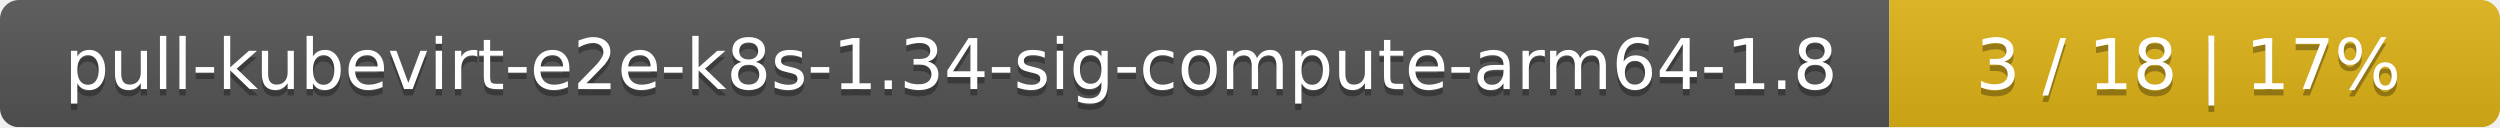
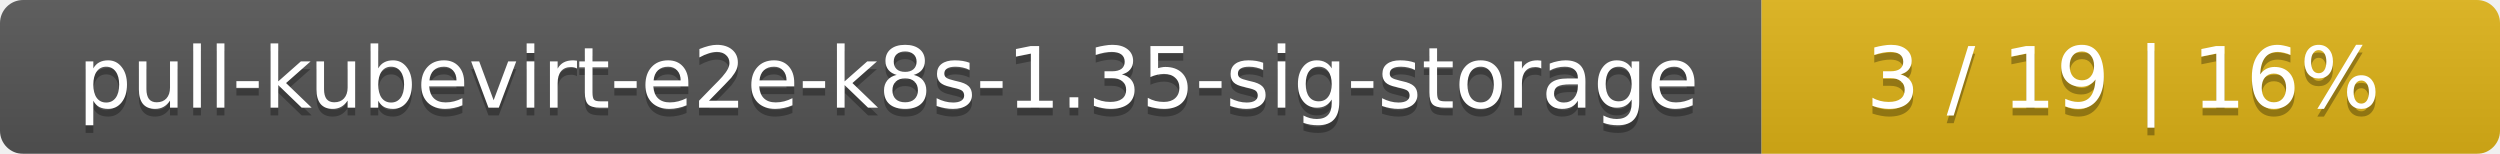
- <svg xmlns="http://www.w3.org/2000/svg" width="393" height="20">
+ <svg xmlns="http://www.w3.org/2000/svg" width="325" height="20">
  <linearGradient id="smooth" x2="0" y2="100%">
    <stop offset="0" stop-color="#bbb" stop-opacity=".1" />
    <stop offset="1" stop-opacity=".1" />
  </linearGradient>
  <mask id="round">
-     <rect width="393" height="20" rx="3" fill="#fff" />
+     <rect width="325" height="20" rx="3" fill="#fff" />
  </mask>
  <g mask="url(#round)">
-     <rect width="297" height="20" fill="#555" />
-     <rect x="297" width="96" height="20" fill="#dfb317" />
-     <rect width="393" height="20" fill="url(#smooth)" />
+     <rect width="229" height="20" fill="#555" />
+     <rect x="229" width="96" height="20" fill="#dfb317" />
+     <rect width="325" height="20" fill="url(#smooth)" />
  </g>
  <g fill="#fff" text-anchor="middle" font-family="DejaVu Sans,Verdana,Geneva,sans-serif" font-size="11">
-     <text x="149.5" y="15" fill="#010101" fill-opacity=".3">pull-kubevirt-e2e-k8s-1.34-sig-compute-arm64-1.8</text>
-     <text x="149.5" y="14">pull-kubevirt-e2e-k8s-1.34-sig-compute-arm64-1.8</text>
-     <text x="344" y="15" fill="#010101" fill-opacity=".3">3 / 18    |    17%</text>
-     <text x="344" y="14">3 / 18    |    17%</text>
+     <text x="115.5" y="15" fill="#010101" fill-opacity=".3">pull-kubevirt-e2e-k8s-1.35-sig-storage</text>
+     <text x="115.5" y="14">pull-kubevirt-e2e-k8s-1.35-sig-storage</text>
+     <text x="276" y="15" fill="#010101" fill-opacity=".3">3 / 19    |    16%</text>
+     <text x="276" y="14">3 / 19    |    16%</text>
  </g>
</svg>
